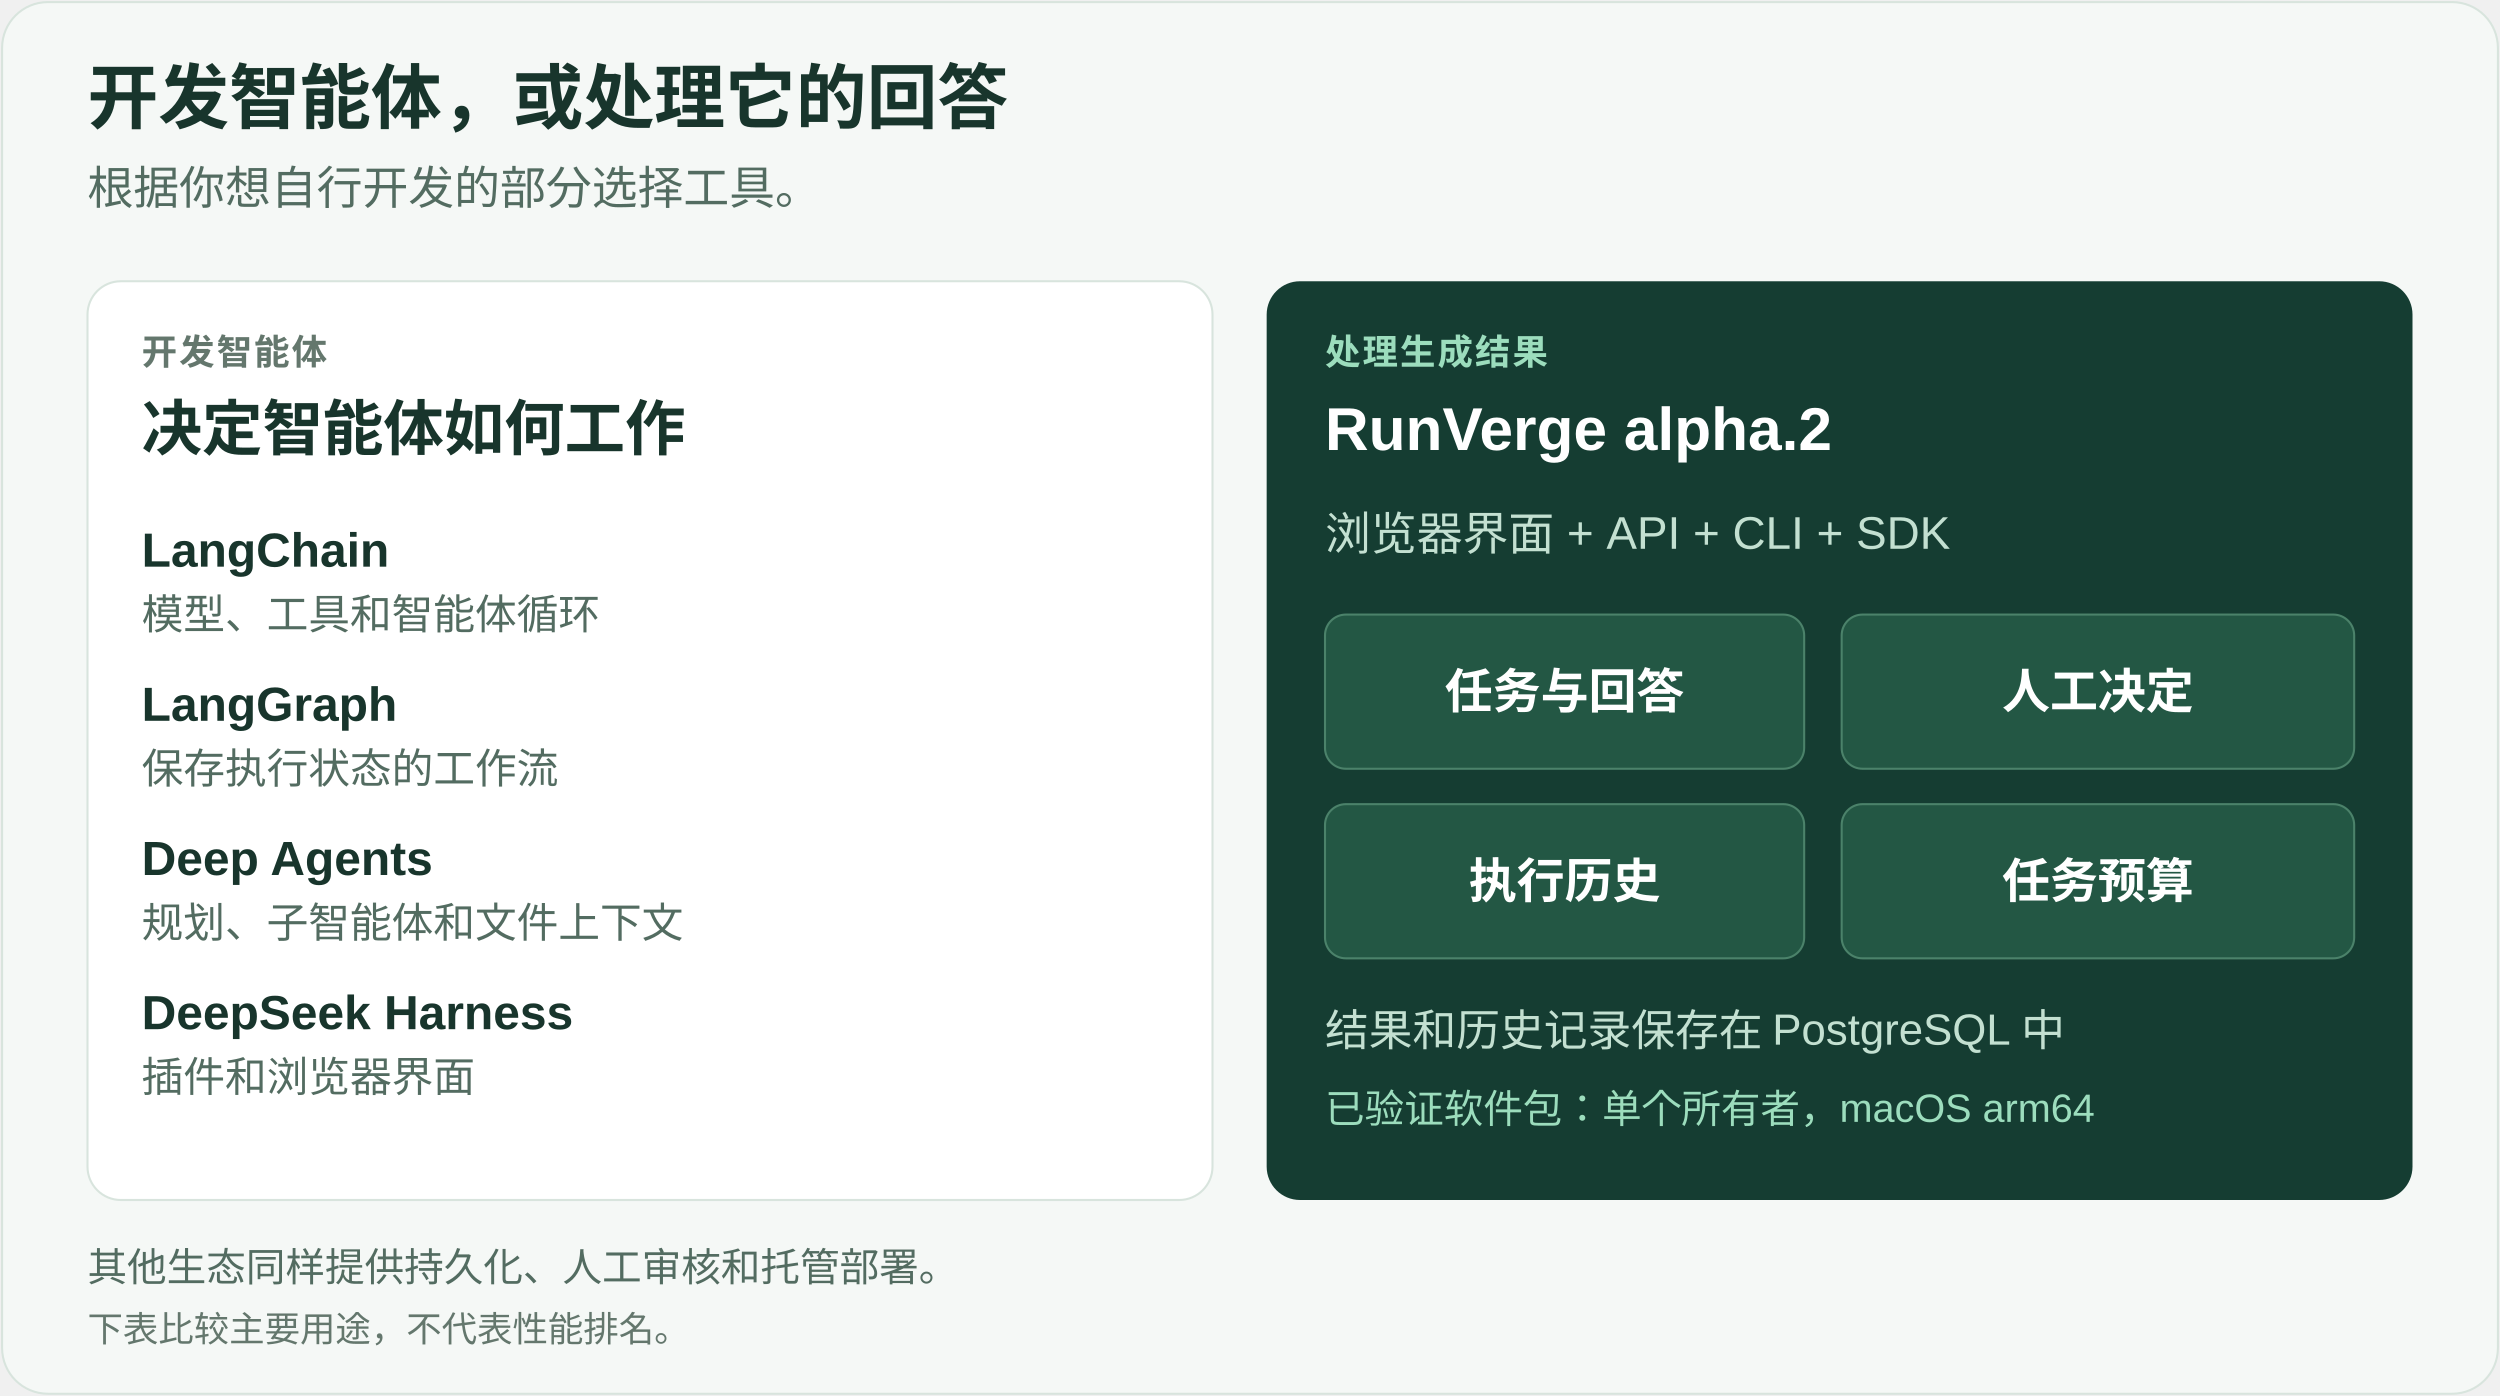
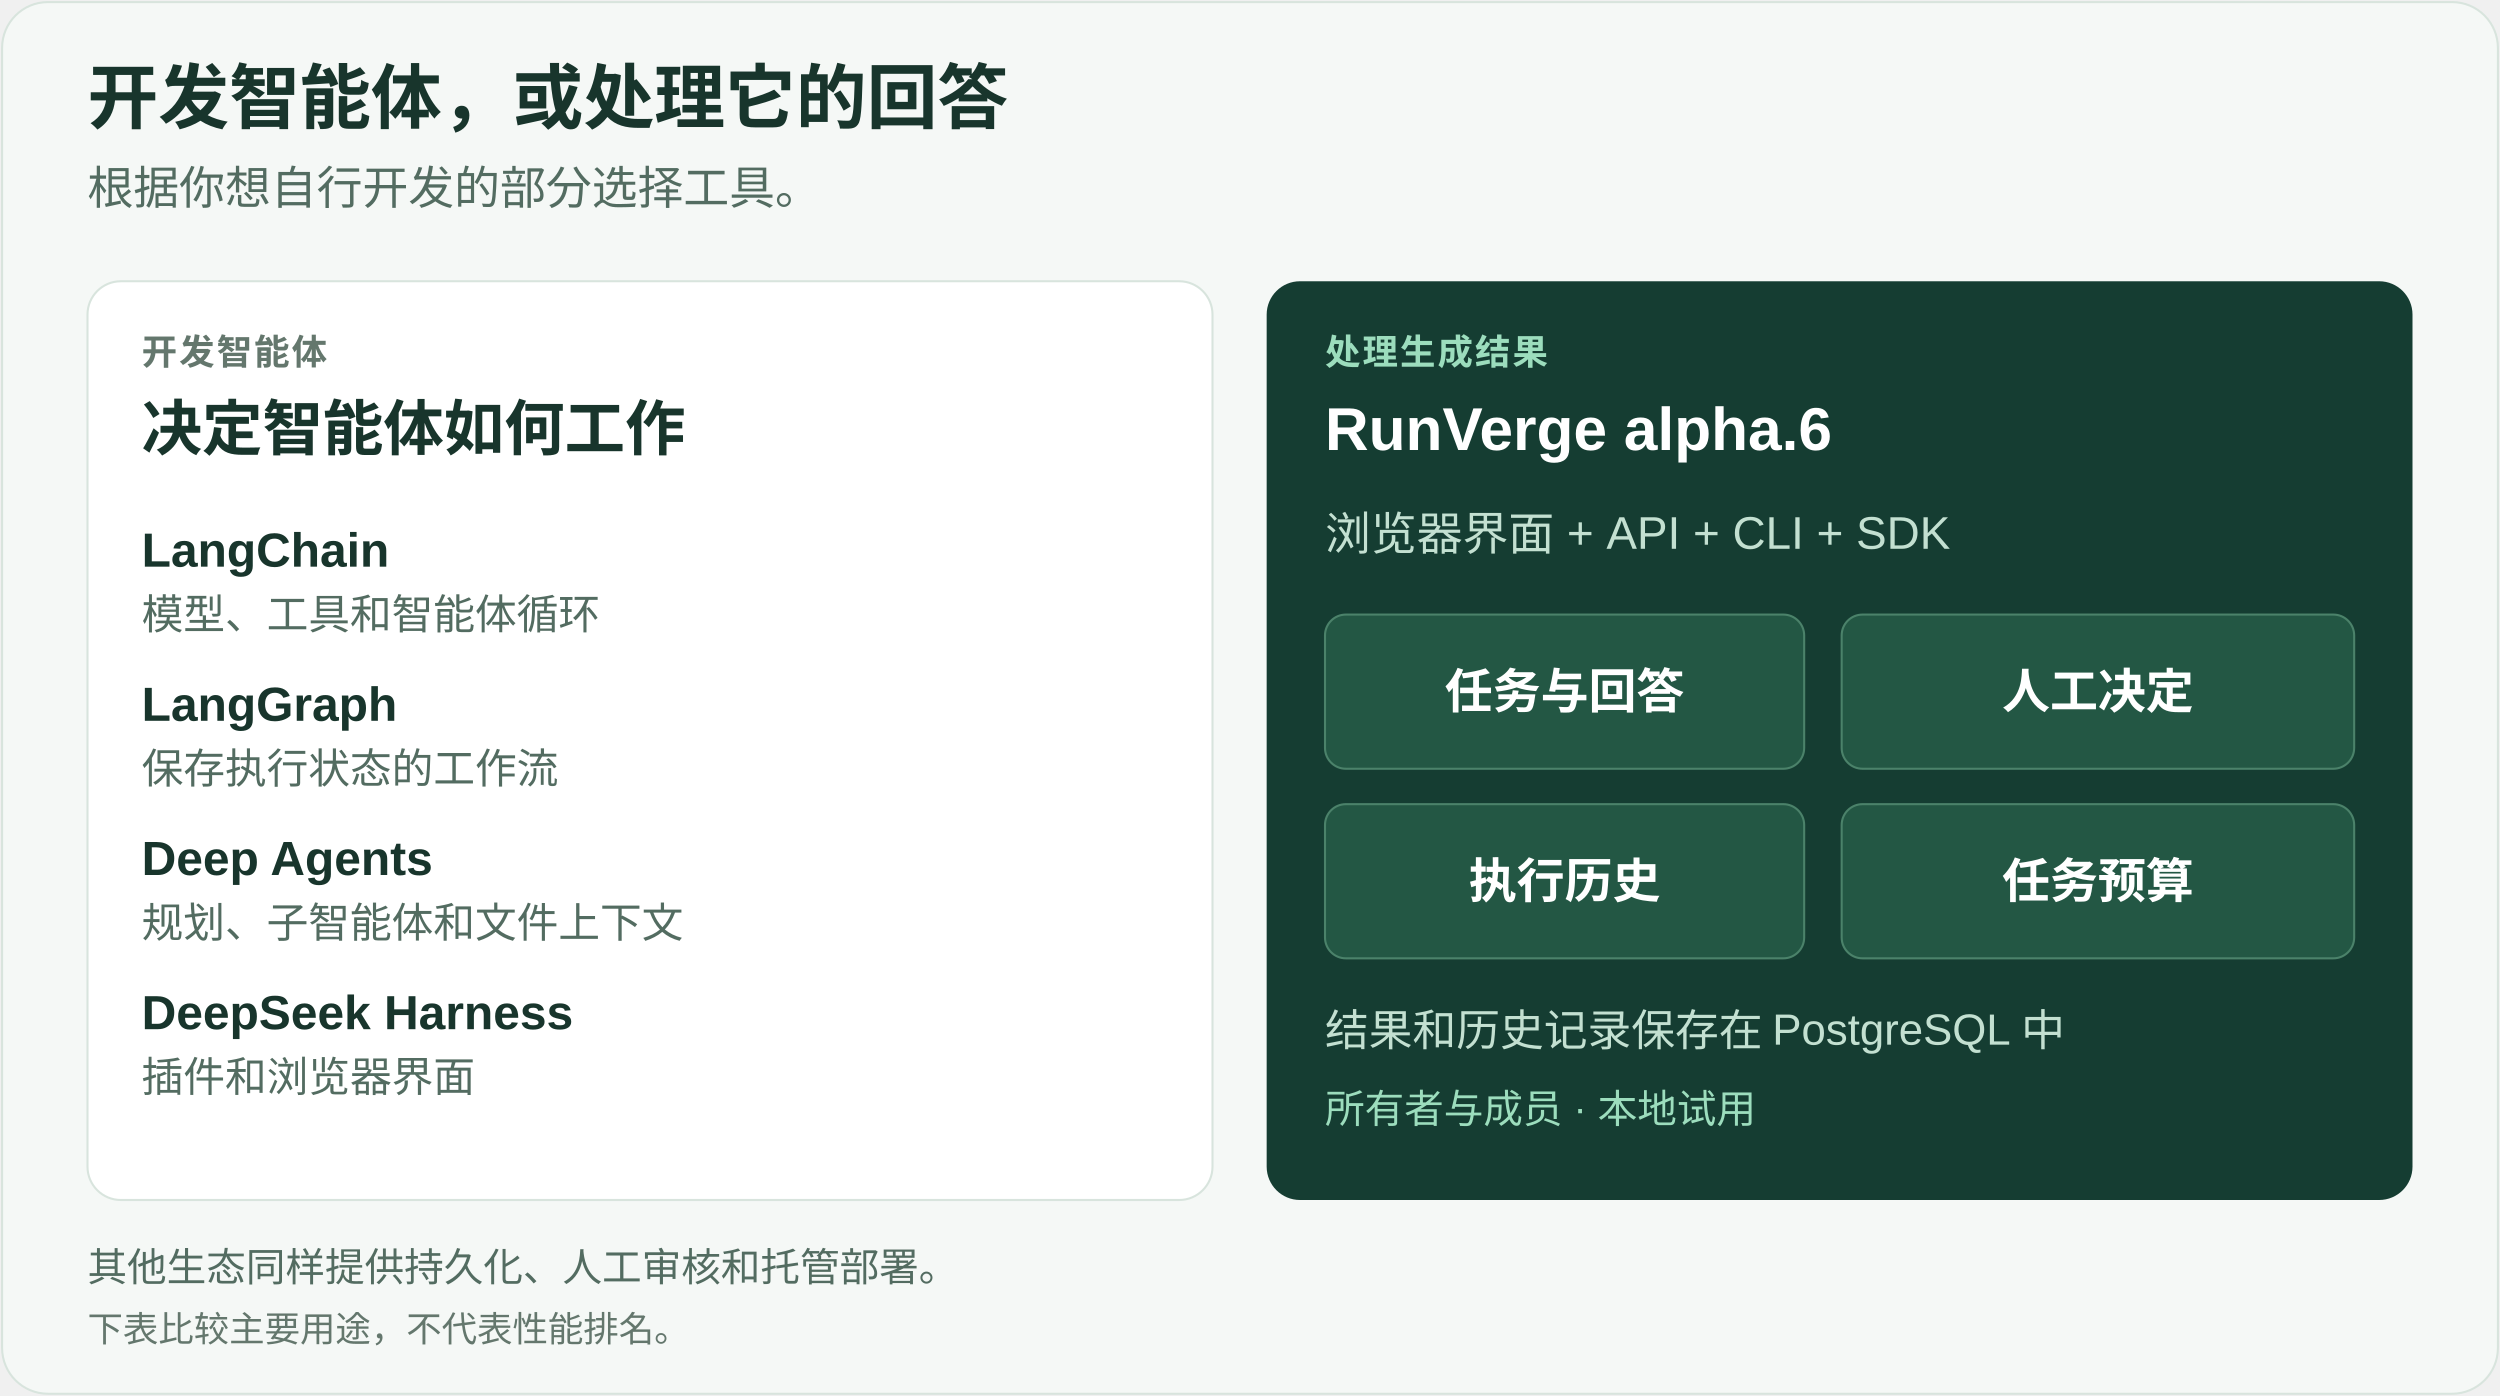
<svg xmlns="http://www.w3.org/2000/svg" width="1200" height="670" viewBox="0 0 1200 670" role="img" aria-labelledby="title desc" lang="zh-CN">
  <rect x="1" y="1" width="1198" height="668" rx="22" fill="#f5f8f6" stroke="#d8e4dd" />
  <g font-family="Arial, Helvetica, sans-serif">
    <text x="42" y="59" font-size="34" font-weight="700" fill="#18352c" data-label="2" data-left="42" data-right="1158">开发智能体，或处理它的回答</text>
    <text x="42" y="98" font-size="22" fill="#536c61" data-label="3" data-left="42" data-right="1158">根据你想自行开发的部分选择工具。</text>
    <rect x="42" y="135" width="540" height="441" rx="16" fill="#ffffff" stroke="#d8e4dd" />
    <rect x="608" y="135" width="550" height="441" rx="16" fill="#153d32" />
    <text x="68" y="175" font-size="17" letter-spacing="1" font-weight="700" fill="#64776d" data-label="4" data-left="68" data-right="556">开发智能体</text>
    <text x="68" y="216" font-size="29" font-weight="700" fill="#18352c" data-label="5" data-left="68" data-right="556">决定智能体如何工作</text>
    <g fill="#18352c" font-size="23" font-weight="700">
      <text x="68" y="272" font-size="23" data-label="6" data-left="68" data-right="556">LangChain</text>
      <text x="68" y="346" font-size="23" data-label="7" data-left="68" data-right="556">LangGraph</text>
      <text x="68" y="420" font-size="23" data-label="8" data-left="68" data-right="556">Deep Agents</text>
      <text x="68" y="494" font-size="23" data-label="9" data-left="68" data-right="556">DeepSeek Harness</text>
    </g>
    <g fill="#536c61" font-size="20">
      <text x="68" y="302" font-size="20" data-label="10" data-left="68" data-right="556">模型、工具和智能体循环</text>
      <text x="68" y="376" font-size="20" data-label="11" data-left="68" data-right="556">保存执行状态的工作流</text>
      <text x="68" y="450" font-size="20" data-label="12" data-left="68" data-right="556">规划、子智能体和文件上下文</text>
      <text x="68" y="524" font-size="20" data-label="13" data-left="68" data-right="556">插件和浏览器界面</text>
    </g>
    <text x="636" y="175" font-size="17" letter-spacing="1" font-weight="700" fill="#9cddbd" data-label="14" data-left="636" data-right="1130">处理生成结果</text>
-     <text x="636" y="216" font-size="29" font-weight="700" fill="#ffffff" data-label="15" data-left="636" data-right="1130">RunVerge alpha.2</text>
+     <text x="636" y="216" font-size="29" font-weight="700" fill="#ffffff" data-label="15" data-left="636" data-right="1130">RunVerge alpha.6</text>
    <text x="636" y="264" font-size="22" fill="#c3e0d1" data-label="16" data-left="636" data-right="1130">浏览器界面 + API + CLI + SDK</text>
    <g fill="#235744" stroke="#4b826a">
      <rect x="636" y="295" width="230" height="74" rx="10" />
      <rect x="884" y="295" width="246" height="74" rx="10" />
      <rect x="636" y="386" width="230" height="74" rx="10" />
      <rect x="884" y="386" width="246" height="74" rx="10" />
    </g>
    <g fill="#ffffff" font-size="23" font-weight="700" text-anchor="middle">
      <text x="751" y="340" font-size="23" data-label="17" data-left="652" data-right="850">任务与回答</text>
      <text x="1007" y="340" font-size="23" data-label="18" data-left="900" data-right="1114">人工决定</text>
      <text x="751" y="431" font-size="23" data-label="19" data-left="652" data-right="850">执行历史</text>
      <text x="1007" y="431" font-size="23" data-label="20" data-left="900" data-right="1114">任务预算</text>
    </g>
    <text x="636" y="502" font-size="21" fill="#c3e0d1" data-label="21" data-left="636" data-right="1130">结果和历史记录保存在 PostgreSQL 中</text>
-     <text x="636" y="539" font-size="19" fill="#9cddbd" data-label="22" data-left="636" data-right="1130">已验证软件包：单个所有者，macOS arm64</text>
+     <text x="636" y="539" font-size="19" fill="#9cddbd" data-label="22" data-left="636" data-right="1130">所有者与成员 · 本地试用</text>
    <text x="42" y="615" font-size="19" fill="#536c61" data-label="23" data-left="42" data-right="1158">其他生态同样提供持久化、人工审核和托管部署。</text>
    <text x="42" y="644" font-size="17" fill="#64776d" data-label="24" data-left="42" data-right="1158">下表比较主要用途，不代表性能排名。</text>
  </g>
</svg>
